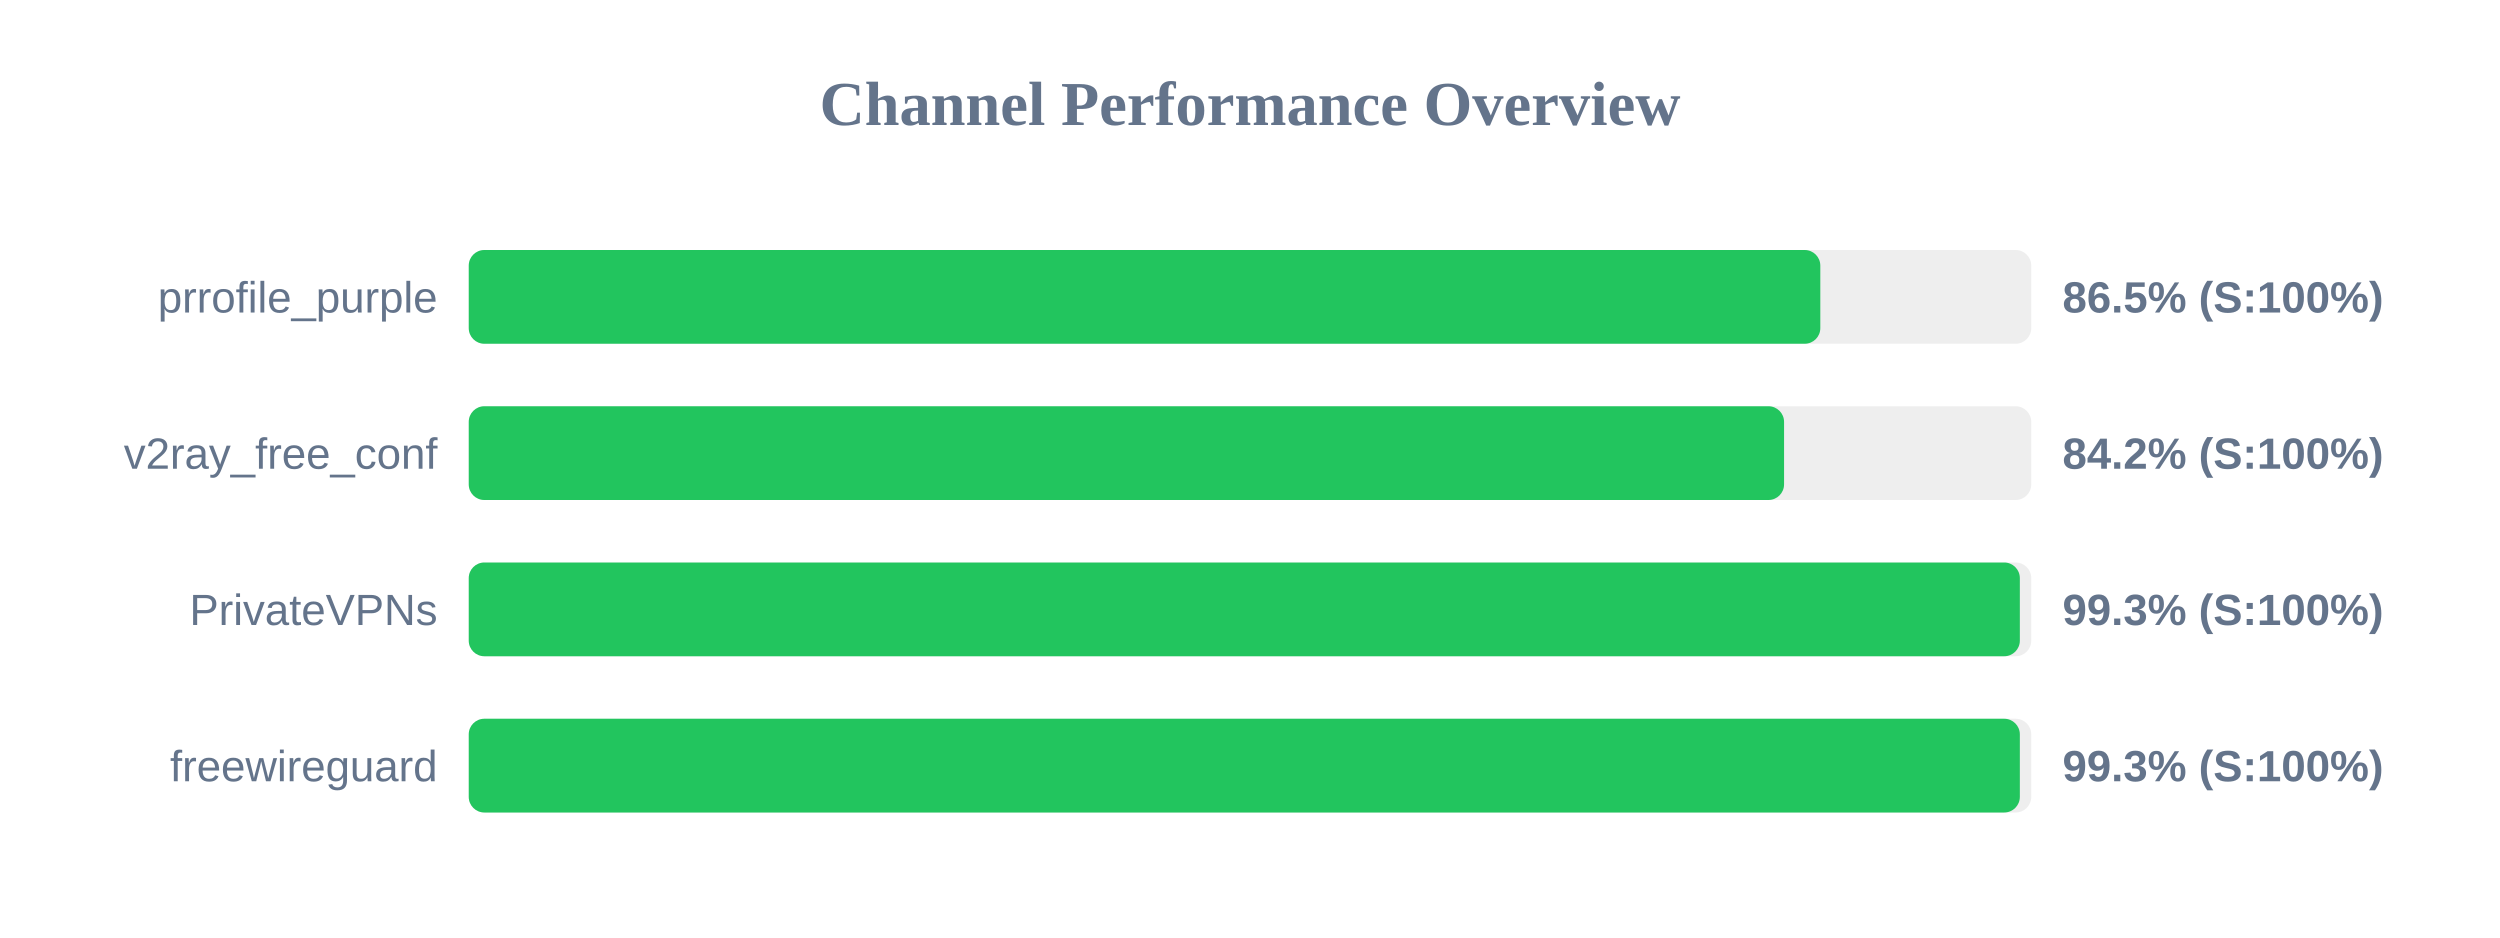
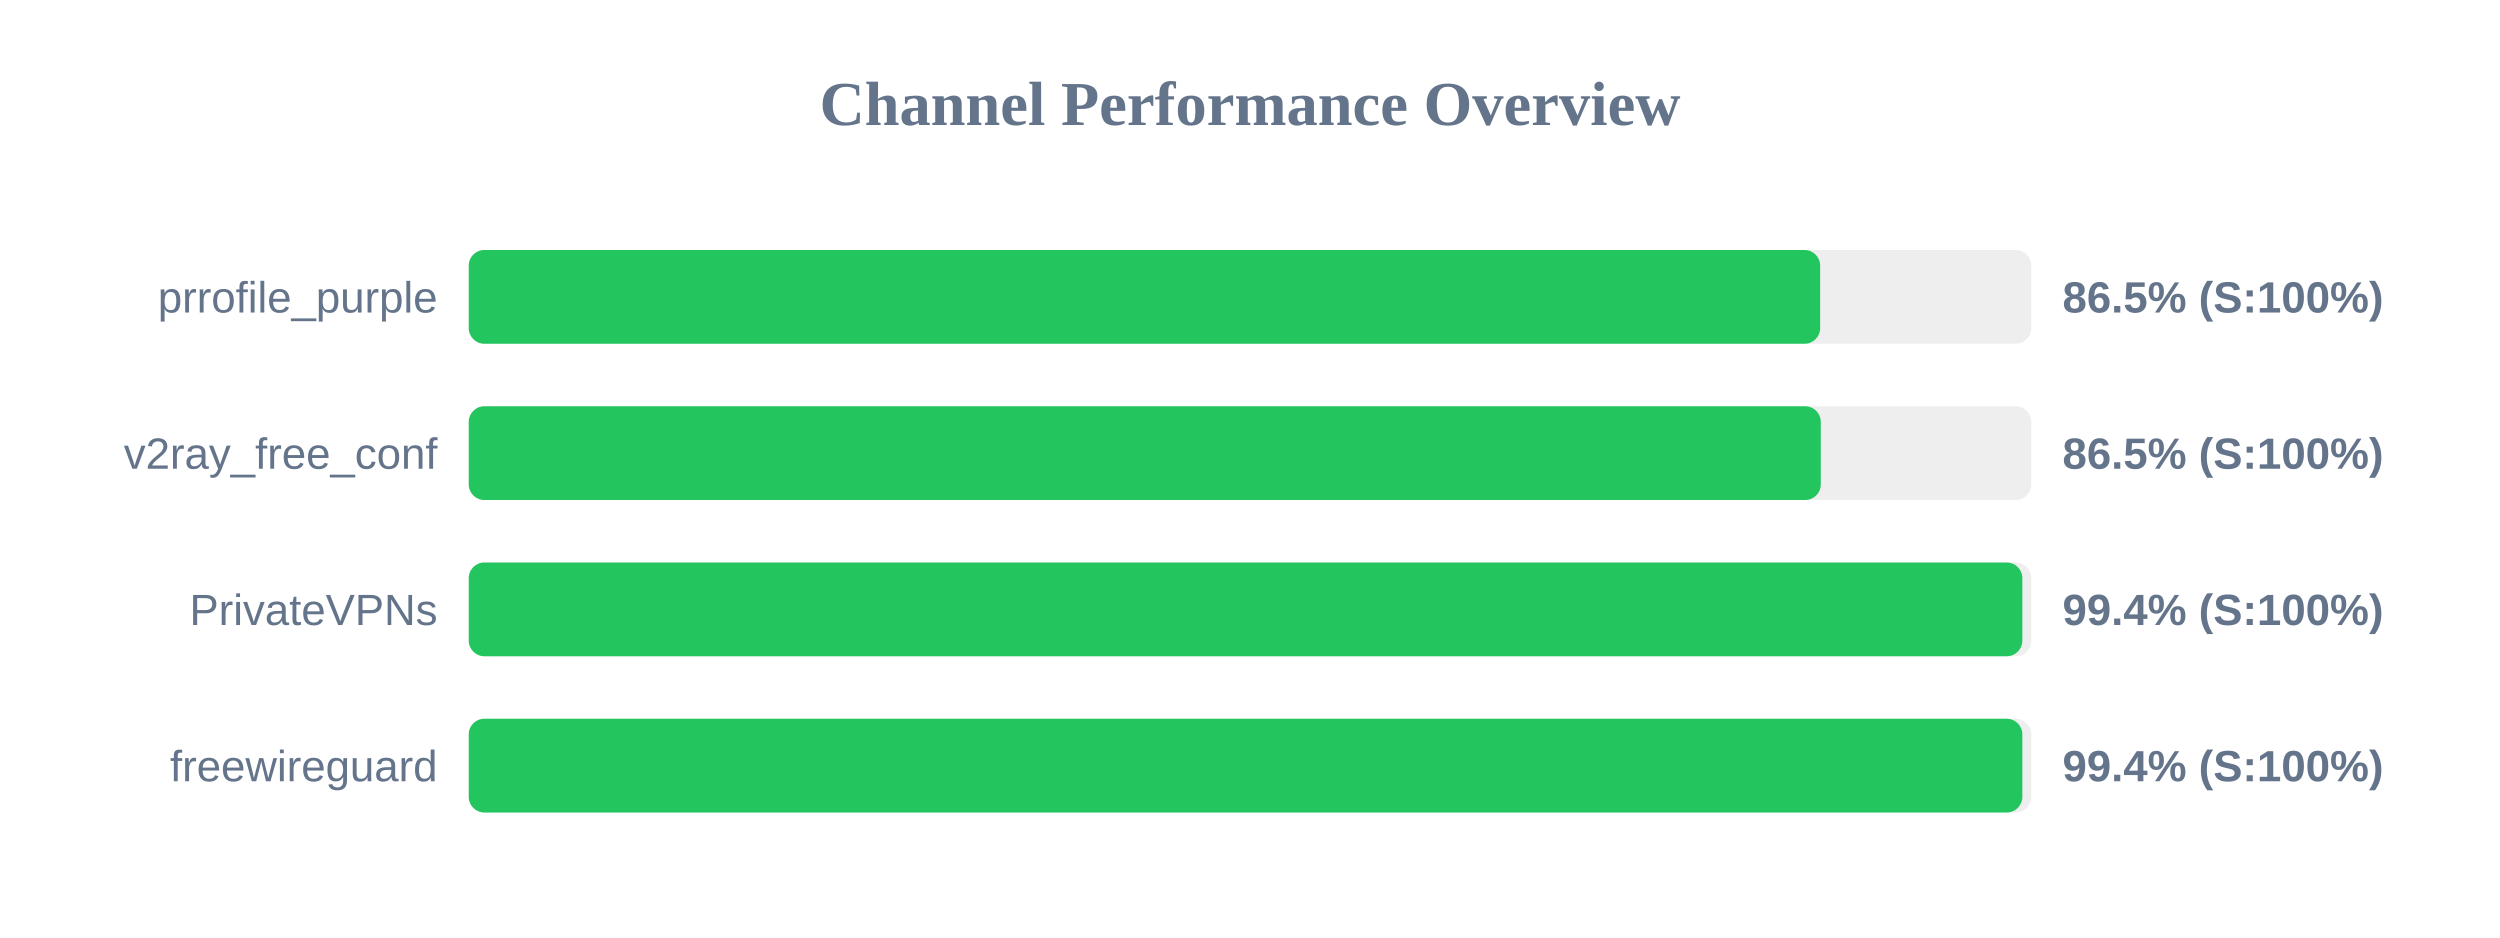
<svg xmlns="http://www.w3.org/2000/svg" width="800" height="300" version="1.1">
  <style>
        .row { font: 14px Arial; fill: #64748b; }
        .score { font: bold 14px Arial; fill: #64748b; }
    </style>
  <text x="400" y="40" text-anchor="middle" font-size="20px" font-weight="bold" fill="#64748b">Channel Performance Overview</text>
  <rect x="150" y="80" width="500" height="30" fill="#eee" rx="5" />
-   <rect x="150" y="80" width="432.5" height="30" fill="#22c55e" rx="5" />
+   <rect x="150" y="80" width="432.45" height="30" fill="#22c55e" rx="5" />
  <text x="140" y="100" text-anchor="end" class="row">prrofile_purple</text>
  <text x="660" y="100" text-anchor="start" class="score">86.5% (S:100%)</text>
  <rect x="150" y="130" width="500" height="30" fill="#eee" rx="5" />
-   <rect x="150" y="130" width="420.9" height="30" fill="#22c55e" rx="5" />
+   <rect x="150" y="130" width="432.65" height="30" fill="#22c55e" rx="5" />
  <text x="140" y="150" text-anchor="end" class="row">v2ray_free_conf</text>
-   <text x="660" y="150" text-anchor="start" class="score">84.2% (S:100%)</text>
+   <text x="660" y="150" text-anchor="start" class="score">86.5% (S:100%)</text>
  <rect x="150" y="180" width="500" height="30" fill="#eee" rx="5" />
-   <rect x="150" y="180" width="496.35" height="30" fill="#22c55e" rx="5" />
+   <rect x="150" y="180" width="497.15" height="30" fill="#22c55e" rx="5" />
  <text x="140" y="200" text-anchor="end" class="row">PrivateVPNs</text>
-   <text x="660" y="200" text-anchor="start" class="score">99.3% (S:100%)</text>
+   <text x="660" y="200" text-anchor="start" class="score">99.4% (S:100%)</text>
  <rect x="150" y="230" width="500" height="30" fill="#eee" rx="5" />
-   <rect x="150" y="230" width="496.35" height="30" fill="#22c55e" rx="5" />
+   <rect x="150" y="230" width="497.15" height="30" fill="#22c55e" rx="5" />
  <text x="140" y="250" text-anchor="end" class="row">freewireguard</text>
-   <text x="660" y="250" text-anchor="start" class="score">99.3% (S:100%)</text>
+   <text x="660" y="250" text-anchor="start" class="score">99.4% (S:100%)</text>
</svg>
